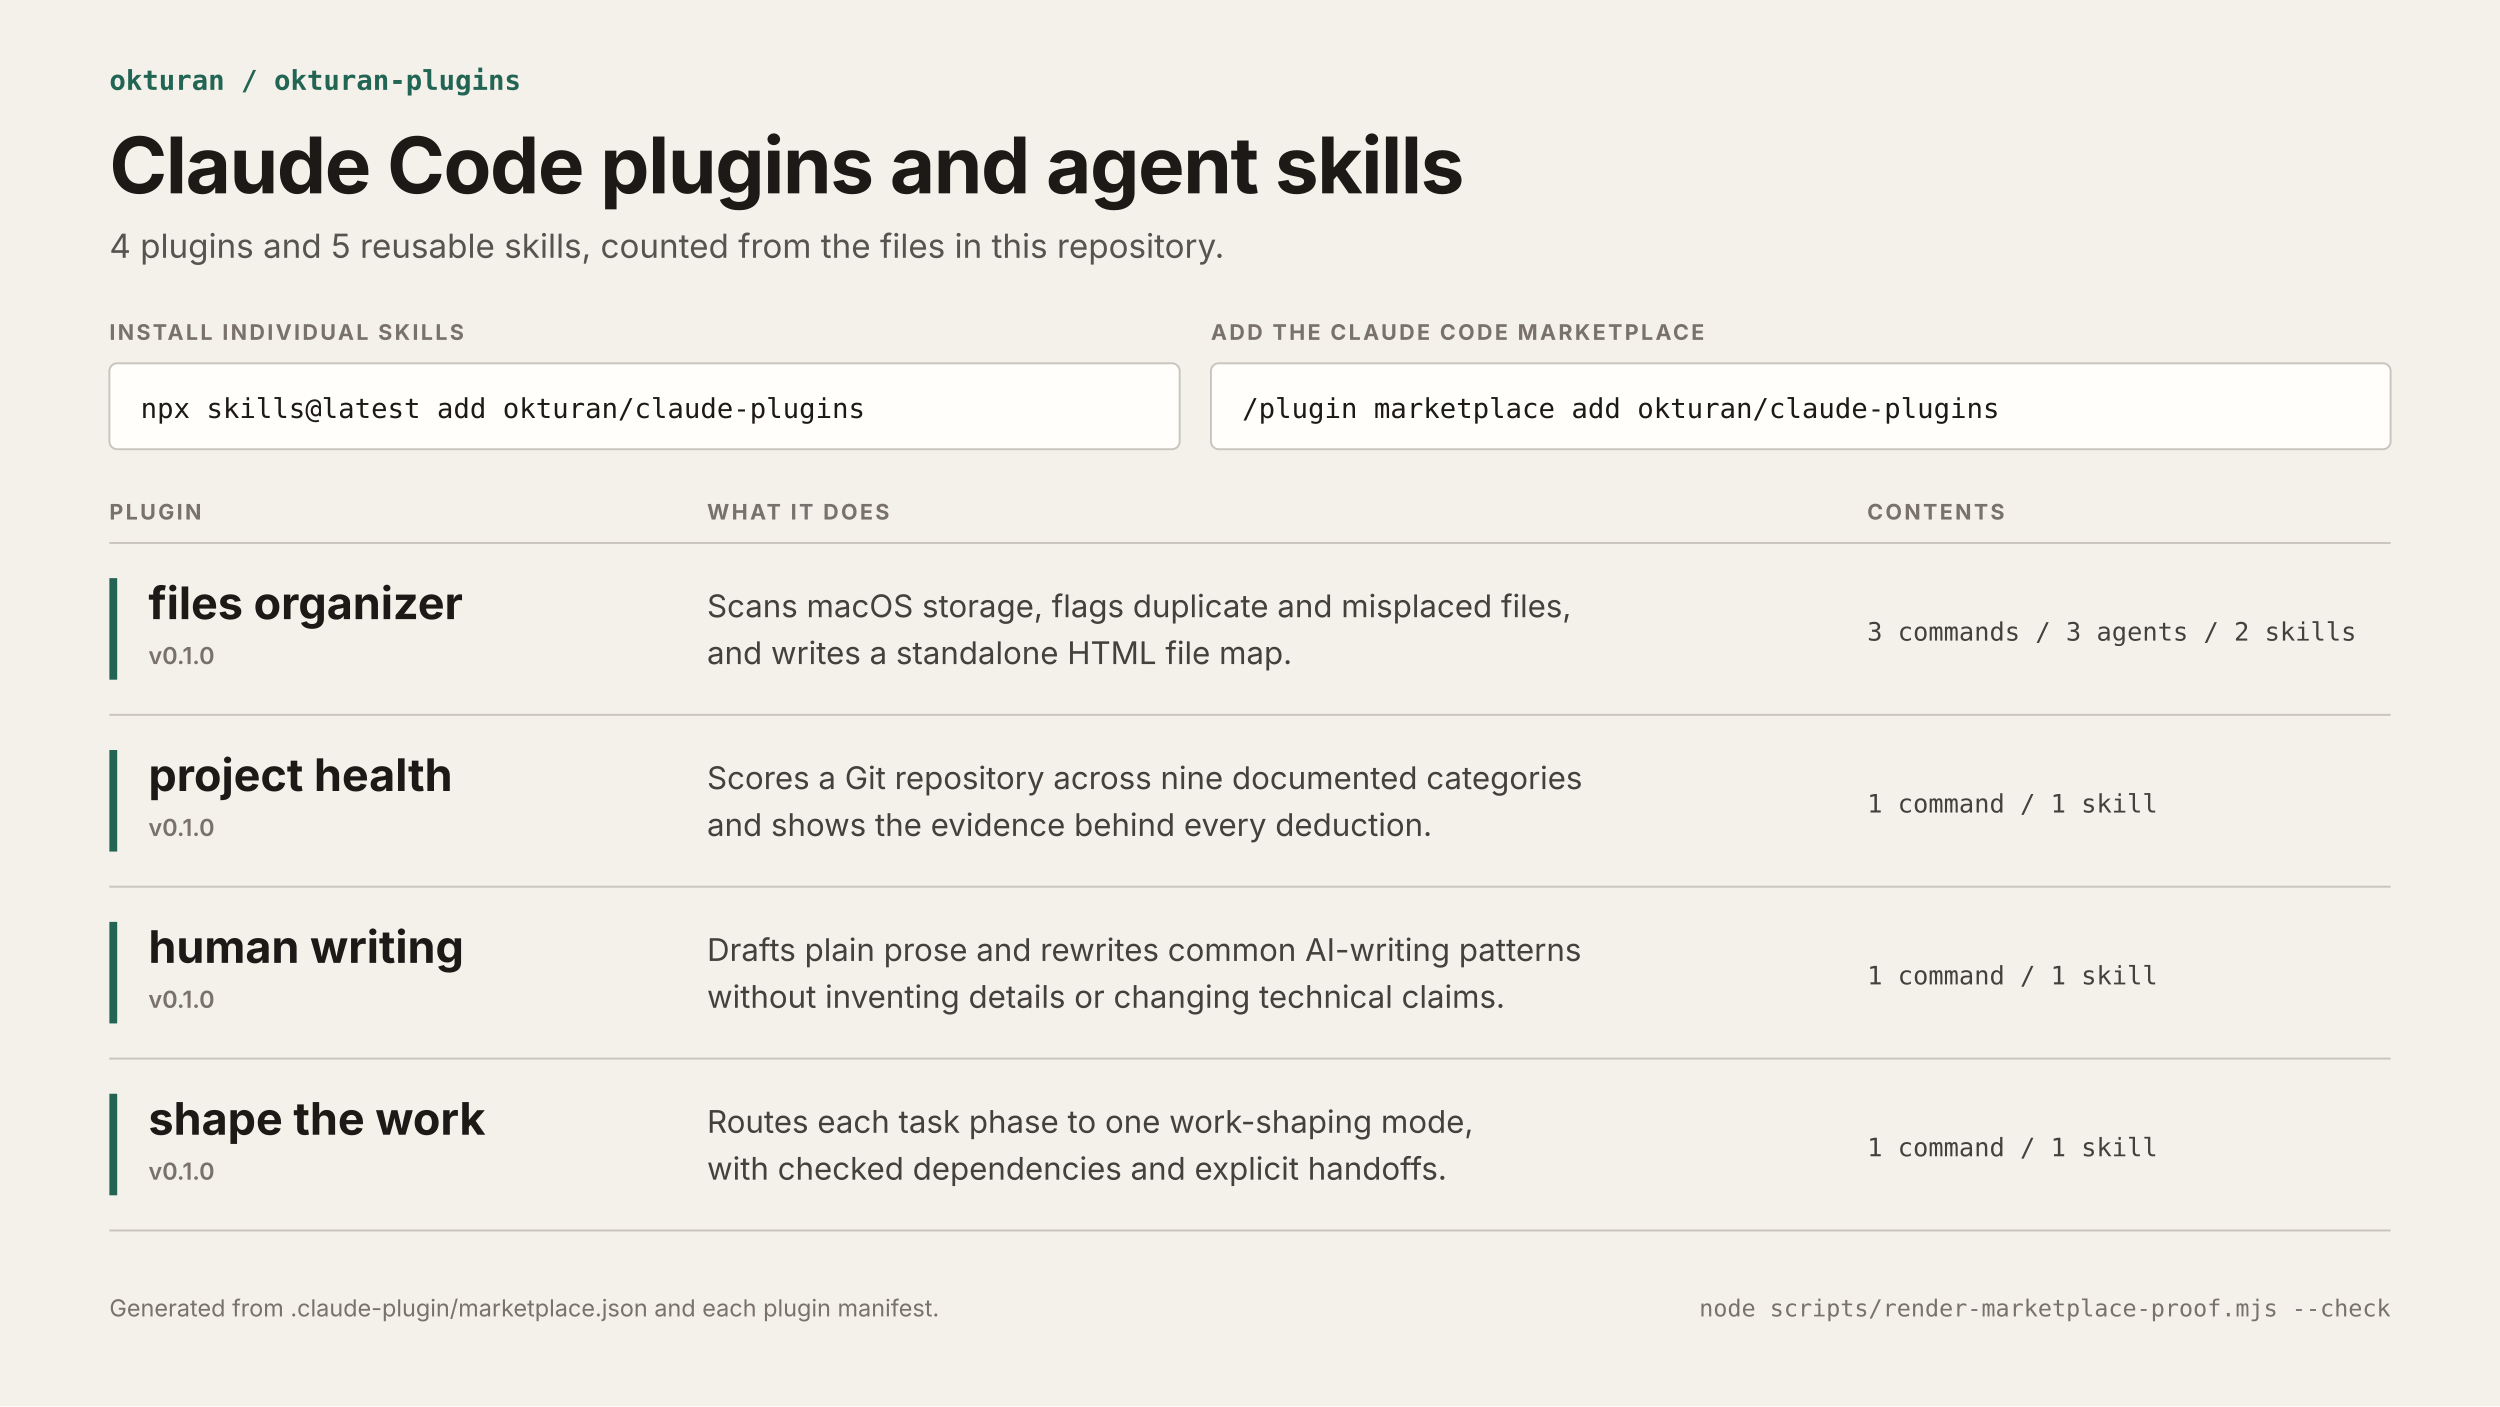
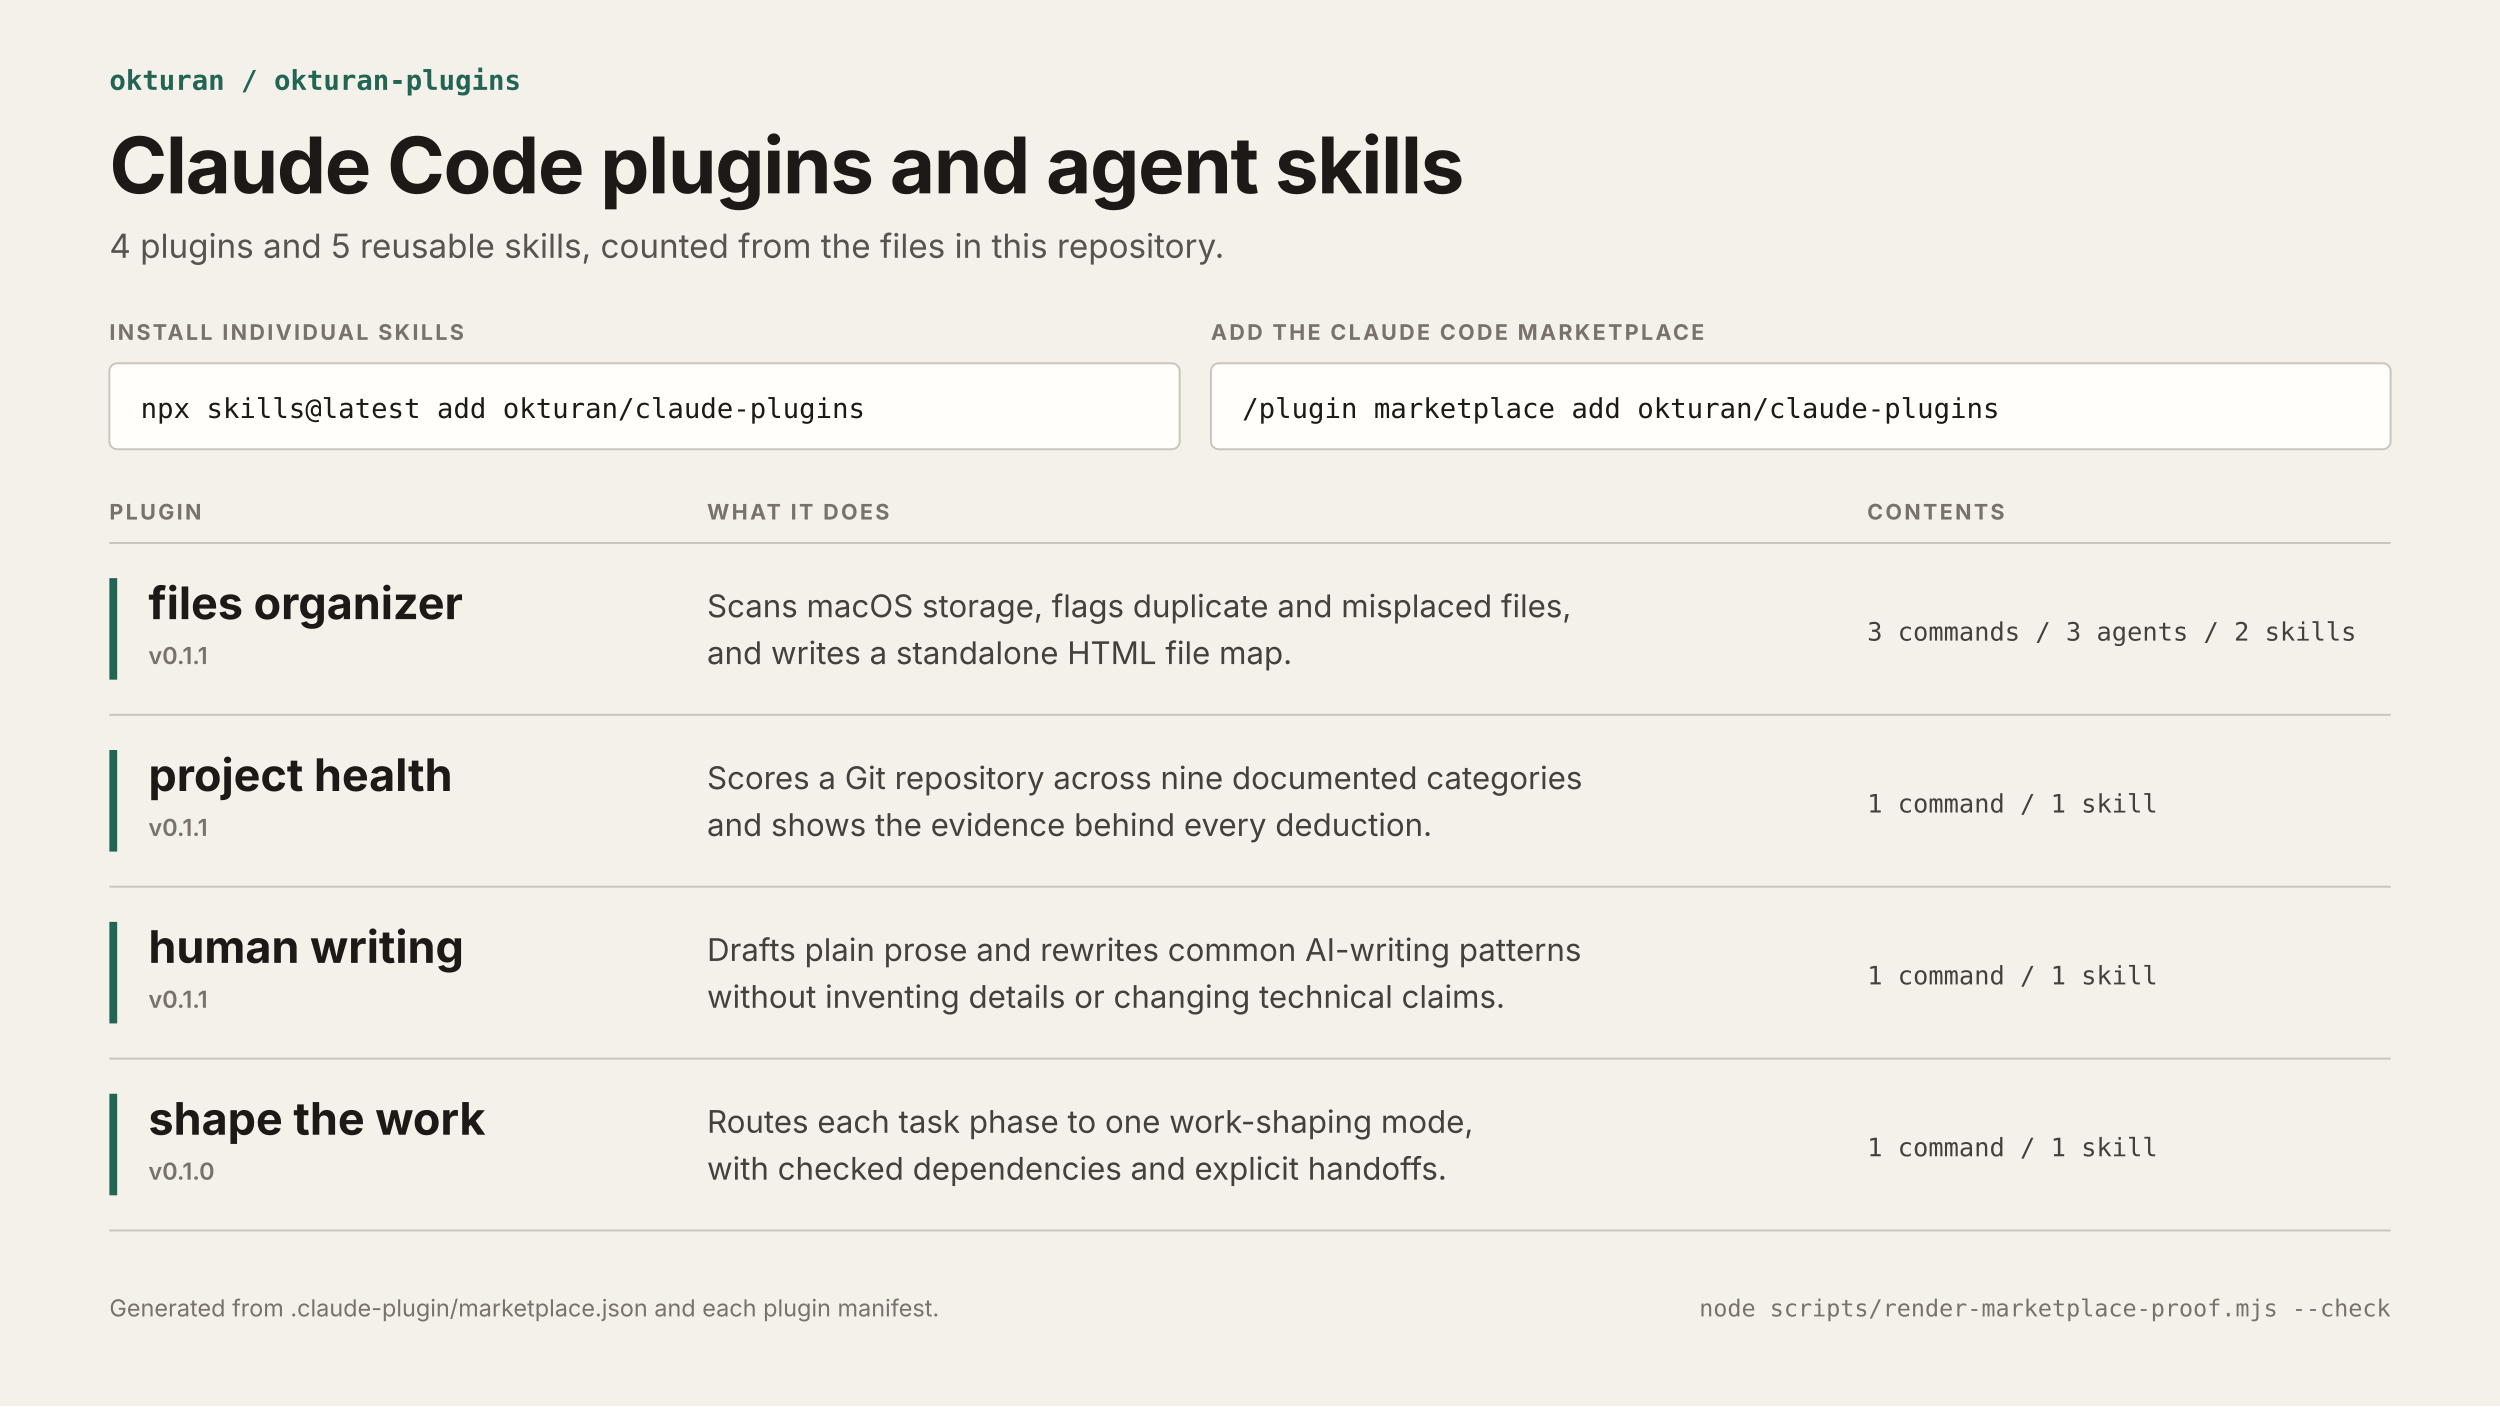
<svg xmlns="http://www.w3.org/2000/svg" width="1280" height="720" viewBox="0 0 1280 720" role="img" aria-labelledby="title desc">
  <defs>
    <style>
      text { fill: #1c1917; font-family: -apple-system, BlinkMacSystemFont, "Segoe UI", sans-serif; }
      .repo { fill: #226554; font-size: 14px; font-weight: 650; }
      .hero { font-size: 40px; font-weight: 680; letter-spacing: -0.7px; }
      .sub { fill: #57534e; font-size: 17px; }
      .column { fill: #78716c; font-size: 11px; font-weight: 700; letter-spacing: 1.2px; }
      .row-title { font-size: 23px; font-weight: 650; text-transform: capitalize; }
      .version { fill: #78716c; font-size: 12px; font-weight: 600; }
      .body { fill: #44403c; font-size: 16px; }
      .contents { fill: #44403c; font-size: 13px; }
      .code { font-size: 14px; }
      .footer { fill: #78716c; font-size: 12px; }
      .rule { stroke: #c9c5bd; stroke-width: 1; }
      .mono { font-family: ui-monospace, SFMono-Regular, Menlo, monospace; }
    </style>
  </defs>
  <rect width="1280" height="720" fill="#f4f1ea" />
  <text x="56" y="46" class="repo mono">okturan / okturan-plugins</text>
  <text x="56" y="99" class="hero">Claude Code plugins and agent skills</text>
  <text x="56" y="132" class="sub">4 plugins and 5 reusable skills, counted from the files in this repository.</text>
  <text x="56" y="174" class="column">INSTALL INDIVIDUAL SKILLS</text>
  <g transform="translate(56 186)">
    <rect width="548" height="44" rx="4" fill="#fffefa" stroke="#c9c5bd" />
    <text x="16" y="28" class="code mono">npx skills@latest add okturan/claude-plugins</text>
  </g>
  <text x="620" y="174" class="column">ADD THE CLAUDE CODE MARKETPLACE</text>
  <g transform="translate(620 186)">
    <rect width="604" height="44" rx="4" fill="#fffefa" stroke="#c9c5bd" />
    <text x="16" y="28" class="code mono">/plugin marketplace add okturan/claude-plugins</text>
  </g>
  <text x="56" y="266" class="column">PLUGIN</text>
  <text x="362" y="266" class="column">WHAT IT DOES</text>
  <text x="956" y="266" class="column">CONTENTS</text>
  <g transform="translate(56 278)">
    <line x1="0" y1="0" x2="1168" y2="0" class="rule" />
    <rect x="0" y="18" width="4" height="52" fill="#226554" />
    <text x="20" y="39" class="row-title">files organizer</text>
-     <text x="20" y="62" class="version">v0.1.0</text>
+     <text x="20" y="62" class="version">v0.1.1</text>
    <text x="306" y="38" class="body">Scans macOS storage, flags duplicate and misplaced files,</text>
    <text x="306" y="62" class="body">and writes a standalone HTML file map.</text>
    <text x="900" y="50" class="contents mono">3 commands / 3 agents / 2 skills</text>
  </g>
  <g transform="translate(56 366)">
    <line x1="0" y1="0" x2="1168" y2="0" class="rule" />
    <rect x="0" y="18" width="4" height="52" fill="#226554" />
    <text x="20" y="39" class="row-title">project health</text>
-     <text x="20" y="62" class="version">v0.1.0</text>
+     <text x="20" y="62" class="version">v0.1.1</text>
    <text x="306" y="38" class="body">Scores a Git repository across nine documented categories</text>
    <text x="306" y="62" class="body">and shows the evidence behind every deduction.</text>
    <text x="900" y="50" class="contents mono">1 command / 1 skill</text>
  </g>
  <g transform="translate(56 454)">
    <line x1="0" y1="0" x2="1168" y2="0" class="rule" />
    <rect x="0" y="18" width="4" height="52" fill="#226554" />
    <text x="20" y="39" class="row-title">human writing</text>
-     <text x="20" y="62" class="version">v0.1.0</text>
+     <text x="20" y="62" class="version">v0.1.1</text>
    <text x="306" y="38" class="body">Drafts plain prose and rewrites common AI-writing patterns</text>
    <text x="306" y="62" class="body">without inventing details or changing technical claims.</text>
    <text x="900" y="50" class="contents mono">1 command / 1 skill</text>
  </g>
  <g transform="translate(56 542)">
    <line x1="0" y1="0" x2="1168" y2="0" class="rule" />
    <rect x="0" y="18" width="4" height="52" fill="#226554" />
    <text x="20" y="39" class="row-title">shape the work</text>
    <text x="20" y="62" class="version">v0.1.0</text>
    <text x="306" y="38" class="body">Routes each task phase to one work-shaping mode,</text>
    <text x="306" y="62" class="body">with checked dependencies and explicit handoffs.</text>
    <text x="900" y="50" class="contents mono">1 command / 1 skill</text>
  </g>
  <line x1="56" y1="630" x2="1224" y2="630" class="rule" />
  <text x="56" y="674" class="footer">Generated from .claude-plugin/marketplace.json and each plugin manifest.</text>
  <text x="1224" y="674" text-anchor="end" class="footer mono">node scripts/render-marketplace-proof.mjs --check</text>
</svg>
